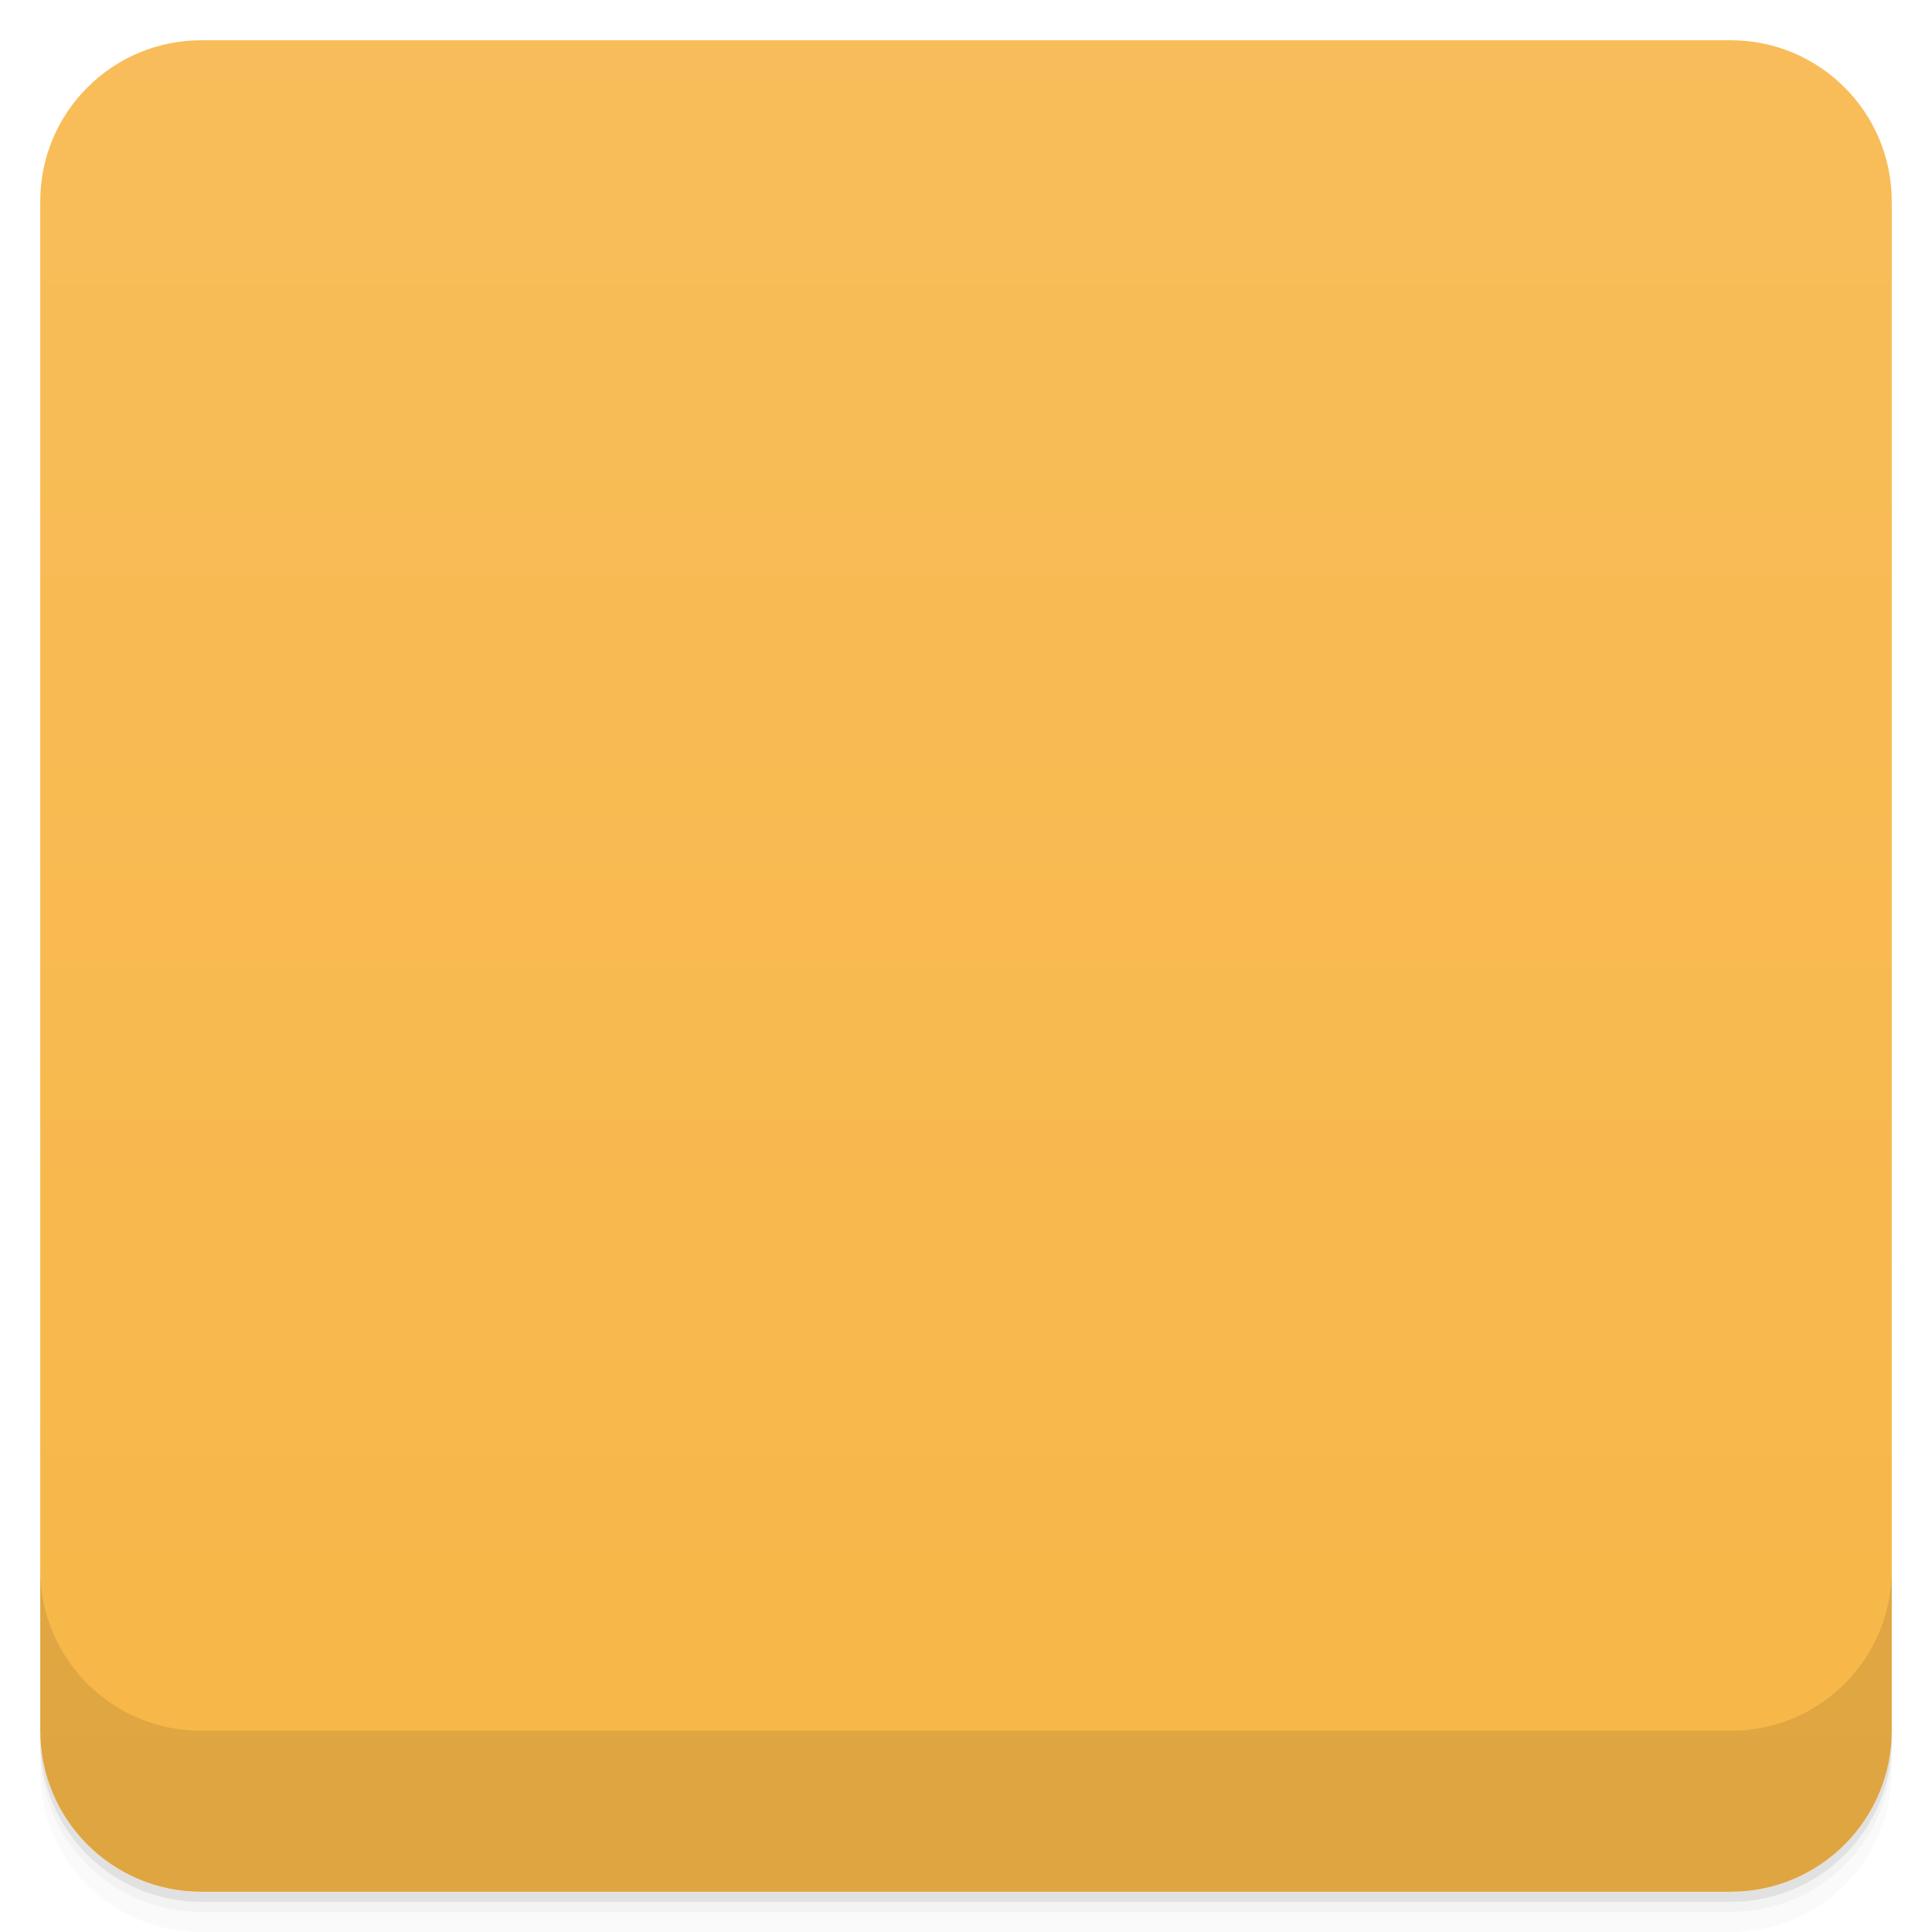
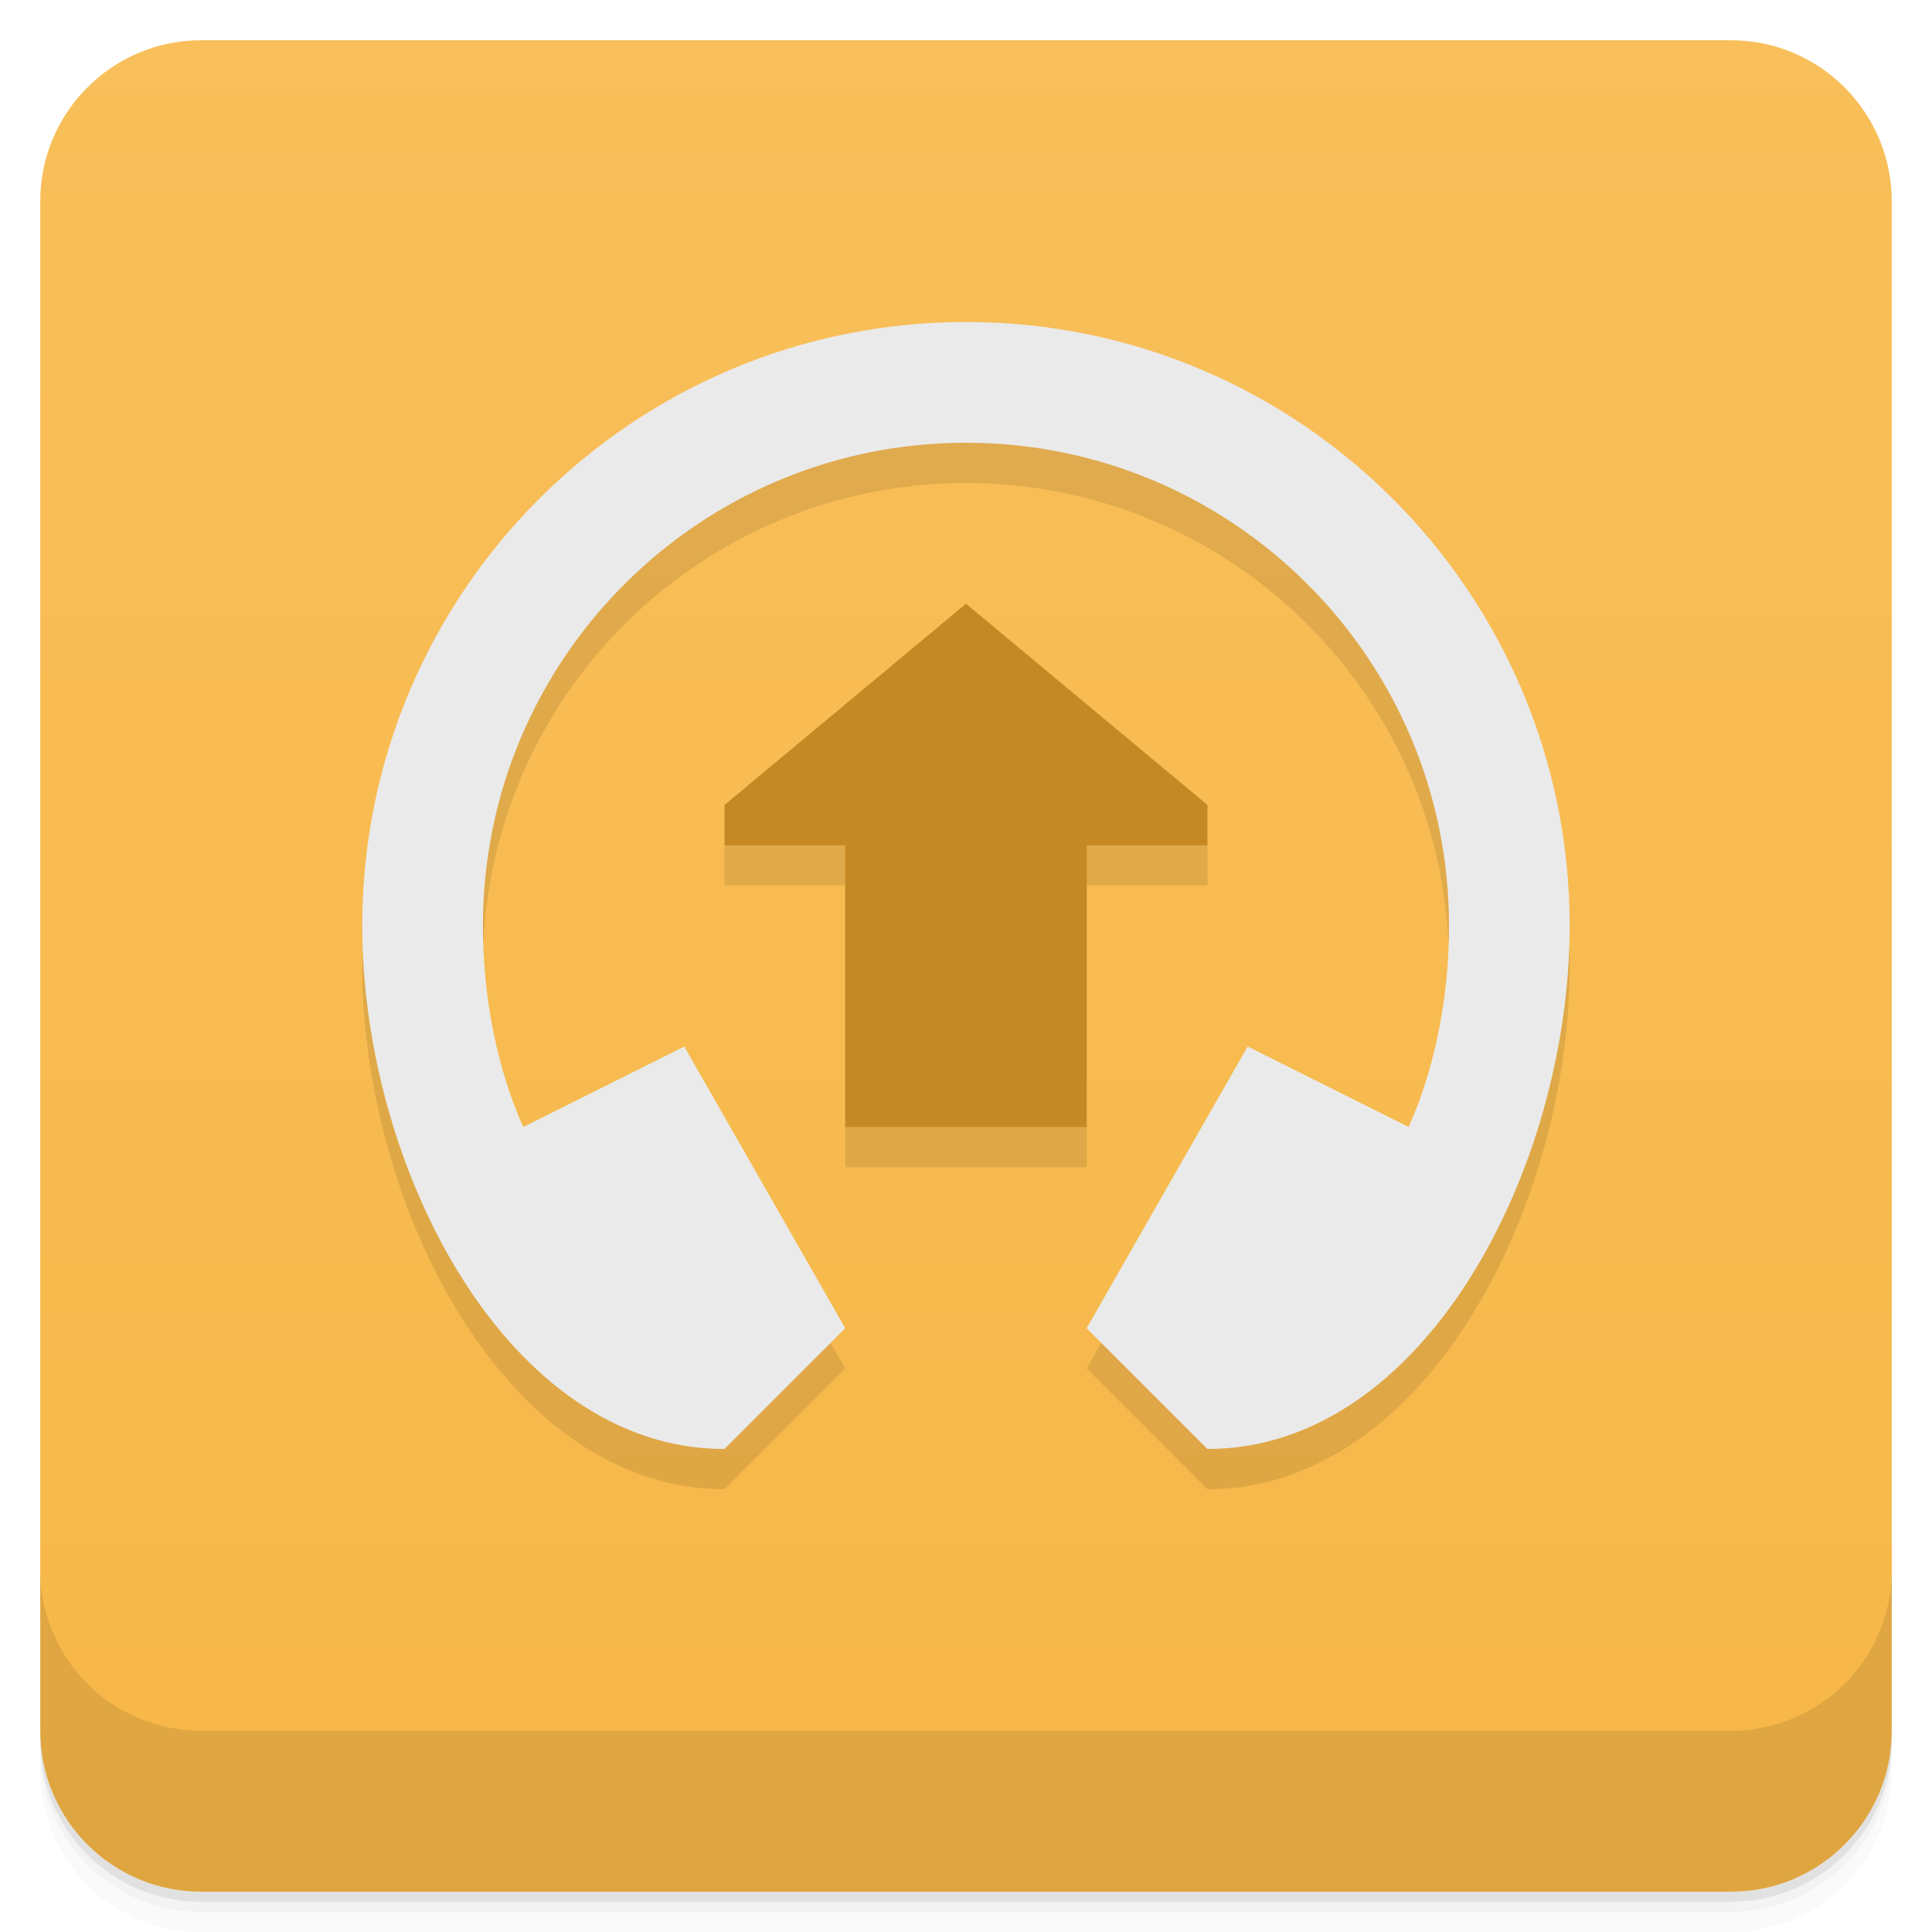
- <svg xmlns="http://www.w3.org/2000/svg" xmlns:xlink="http://www.w3.org/1999/xlink" id="svg11826" version="1.1" viewBox="0 0 48 48">
-   <defs id="defs11783">
-     <linearGradient id="linearGradient3764" x1="1" x2="47" gradientTransform="translate(-48 .0022147)" gradientUnits="userSpaceOnUse">
-       <stop id="stop11768" stop-color="#f7b747" offset="0" />
-       <stop id="stop11770" stop-color="#f8bd5a" offset="1" />
+ <svg xmlns="http://www.w3.org/2000/svg" version="1.1" viewBox="0 0 48 48">
+   <defs>
+     <linearGradient id="bg" x2="0" y1="1" y2="47" gradientUnits="userSpaceOnUse">
+       <stop style="stop-color:#f8bf5a" offset="0" />
+       <stop style="stop-color:#f7b747" offset="1" />
    </linearGradient>
-     <clipPath id="clipPath-827493052">
-       <g id="g11775" transform="translate(0 -1004.4)">
-         <rect id="rect11773" x="1" y="1005.4" width="46" height="46" rx="4" fill="#1890d0" />
-       </g>
-     </clipPath>
-     <clipPath id="clipPath-859512149">
-       <g id="g11780" transform="translate(0 -1004.4)">
-         <rect id="rect11778" x="1" y="1005.4" width="46" height="46" rx="4" fill="#1890d0" />
-       </g>
-     </clipPath>
  </defs>
-   <g id="g11791">
-     <path id="path11785" d="m1 43v0.25c0 2.216 1.784 4 4 4h38c2.216 0 4-1.784 4-4v-0.25c0 2.216-1.784 4-4 4h-38c-2.216 0-4-1.784-4-4zm0 0.5v0.5c0 2.216 1.784 4 4 4h38c2.216 0 4-1.784 4-4v-0.5c0 2.216-1.784 4-4 4h-38c-2.216 0-4-1.784-4-4z" opacity=".02" />
-     <path id="path11787" d="m1 43.25v0.25c0 2.216 1.784 4 4 4h38c2.216 0 4-1.784 4-4v-0.25c0 2.216-1.784 4-4 4h-38c-2.216 0-4-1.784-4-4z" opacity=".05" />
-     <path id="path11789" d="m1 43v0.25c0 2.216 1.784 4 4 4h38c2.216 0 4-1.784 4-4v-0.25c0 2.216-1.784 4-4 4h-38c-2.216 0-4-1.784-4-4z" opacity=".1" />
-   </g>
-   <g id="g11795">
-     <rect id="rect11793" transform="rotate(-90)" x="-47" y="1" width="46" height="46" rx="4" fill="url(#linearGradient3764)" />
-   </g>
-   <g id="g11806">
-     <g id="g11804" clip-path="url(#clipPath-827493052)">
-       <g id="g11802" opacity=".1">
-         <g id="g11800">
-           <path id="path11797" d="m23.672 10c-7.582 0-13.84 6.141-14.613 14.07-4e-3 0.02 0 0.047 0 0.07v0.023c-4e-3 0.027 0 0.047 0 0.07-0.086 1.141-0.066 2.082 0 3.145 2.961 12.898 11.824 11.895 11.824 8.141l-4.01-6.922c-0.852-0.59-1.762 0.418-2.594 0.961-1.063 0.703-1.145 0.813-1.762-0.797-0.719-1.898-1.086-4.98 0-7.508 2.246-5.25 6.457-8.176 11.152-8.262h0.699c4.672 0.102 8.867 3.03 11.11 8.262 1.082 2.527 0.719 5.605 0 7.508-0.609 1.609-0.699 1.5-1.766 0.797-0.824-0.547-1.723-1.551-2.594-0.961l-4.01 6.922c0 3.75 8.867 4.758 11.828-8.141 0.063-1.063 0.086-2 0-3.145-4e-3 -0.023 4e-3 -0.043 0-0.07v-0.023c-4e-3 -0.023 4e-3 -0.047 0-0.07-0.777-7.938-6.992-14.07-14.574-14.07h-0.699" />
-           <path id="SVGCleanerId_0" d="m24 17c-3 3-3 3-5.898 5.461-0.094 0.09-0.129 0.227-0.078 0.34 0.055 0.113 0.188 0.195 0.328 0.199h2.648v6.563c0 0.164 0.188 0.438 0.363 0.438h5.305c0.184 0 0.332-0.211 0.332-0.379v-6.652l2.652 0.031c0.137 0 0.27-0.086 0.324-0.199 0.055-0.113 0.02-0.25-0.078-0.34-2.898-2.457-2.898-2.457-5.898-5.461" fill-opacity=".2" />
-         </g>
-       </g>
-     </g>
-   </g>
-   <g id="g11818">
-     <g id="g11816" clip-path="url(#clipPath-859512149)">
-       <g id="g11814" transform="translate(0,-1)">
-         <g id="g11812">
-           <path id="path11808" d="m23.672 10c-7.582 0-13.84 6.141-14.613 14.07-4e-3 0.02 0 0.047 0 0.07v0.023c-4e-3 0.027 0 0.047 0 0.07-0.086 1.141-0.066 2.082 0 3.145 2.961 12.898 11.824 11.895 11.824 8.141l-4.01-6.922c-0.852-0.59-1.762 0.418-2.594 0.961-1.063 0.703-1.145 0.813-1.762-0.797-0.719-1.898-1.086-4.98 0-7.508 2.246-5.25 6.457-8.176 11.152-8.262h0.699c4.672 0.102 8.867 3.03 11.11 8.262 1.082 2.527 0.719 5.605 0 7.508-0.609 1.609-0.699 1.5-1.766 0.797-0.824-0.547-1.723-1.551-2.594-0.961l-4.01 6.922c0 3.75 8.867 4.758 11.828-8.141 0.063-1.063 0.086-2 0-3.145-4e-3 -0.023 4e-3 -0.043 0-0.07v-0.023c-4e-3 -0.023 4e-3 -0.047 0-0.07-0.777-7.938-6.992-14.07-14.574-14.07h-0.699" fill="#eaeaea" />
-           <use id="use11810" xlink:href="#SVGCleanerId_0" />
-         </g>
-       </g>
-     </g>
-   </g>
-   <g id="g11824">
-     <g id="g11822" transform="translate(0 -1004.4)">
-       <path id="path11820" d="m1 1043.4v4c0 2.216 1.784 4 4 4h38c2.216 0 4-1.784 4-4v-4c0 2.216-1.784 4-4 4h-38c-2.216 0-4-1.784-4-4z" opacity=".1" />
-     </g>
-   </g>
+   <path d="m1 43v0.25c0 2.216 1.784 4 4 4h38c2.216 0 4-1.784 4-4v-0.25c0 2.216-1.784 4-4 4h-38c-2.216 0-4-1.784-4-4zm0 0.5v0.5c0 2.216 1.784 4 4 4h38c2.216 0 4-1.784 4-4v-0.5c0 2.216-1.784 4-4 4h-38c-2.216 0-4-1.784-4-4z" style="opacity:.02" />
+   <path d="m1 43.25v0.25c0 2.216 1.784 4 4 4h38c2.216 0 4-1.784 4-4v-0.25c0 2.216-1.784 4-4 4h-38c-2.216 0-4-1.784-4-4z" style="opacity:.05" />
+   <path d="m1 43v0.25c0 2.216 1.784 4 4 4h38c2.216 0 4-1.784 4-4v-0.25c0 2.216-1.784 4-4 4h-38c-2.216 0-4-1.784-4-4z" style="opacity:.1" />
+   <rect x="1" y="1" width="46" height="46" rx="4" style="fill:url(#bg)" />
+   <path d="m1 39v4c0 2.216 1.784 4 4 4h38c2.216 0 4-1.784 4-4v-4c0 2.216-1.784 4-4 4h-38c-2.216 0-4-1.784-4-4z" style="opacity:.1" />
+   <path d="m24 9c-8.283 0-15 6.717-15 15 0 6 3.6 13 9 13l3-3-4-7-4 2c-0.686-1.533-1.002-3.32-1.002-5-1e-3 -6.627 5.375-12 12.002-12s12.001 5.373 12 12c0 1.68-0.316 3.467-1.002 5l-4-2-4 7 3 3c5.4 0 9-7 9-13 0-8.283-6.715-15-14.998-15zm0 7-6 5v1h3v7h6v-7h3v-1z" style="opacity:.1" />
+   <path d="m24 8c-8.283 0-15 6.717-15 15 0 6 3.6 13 9 13l3-3-4-7-4 2c-0.686-1.533-1.002-3.32-1.002-5-1e-3 -6.627 5.375-12 12.002-12s12.001 5.373 12 12c0 1.68-0.316 3.467-1.002 5l-4-2-4 7 3 3c5.4 0 9-7 9-13 0-8.283-6.715-15-14.998-15z" style="fill:#eaeaea" />
+   <path d="m24 15-6 5v1h3v7h6v-7h3v-1z" style="fill:#c48924" />
</svg>
